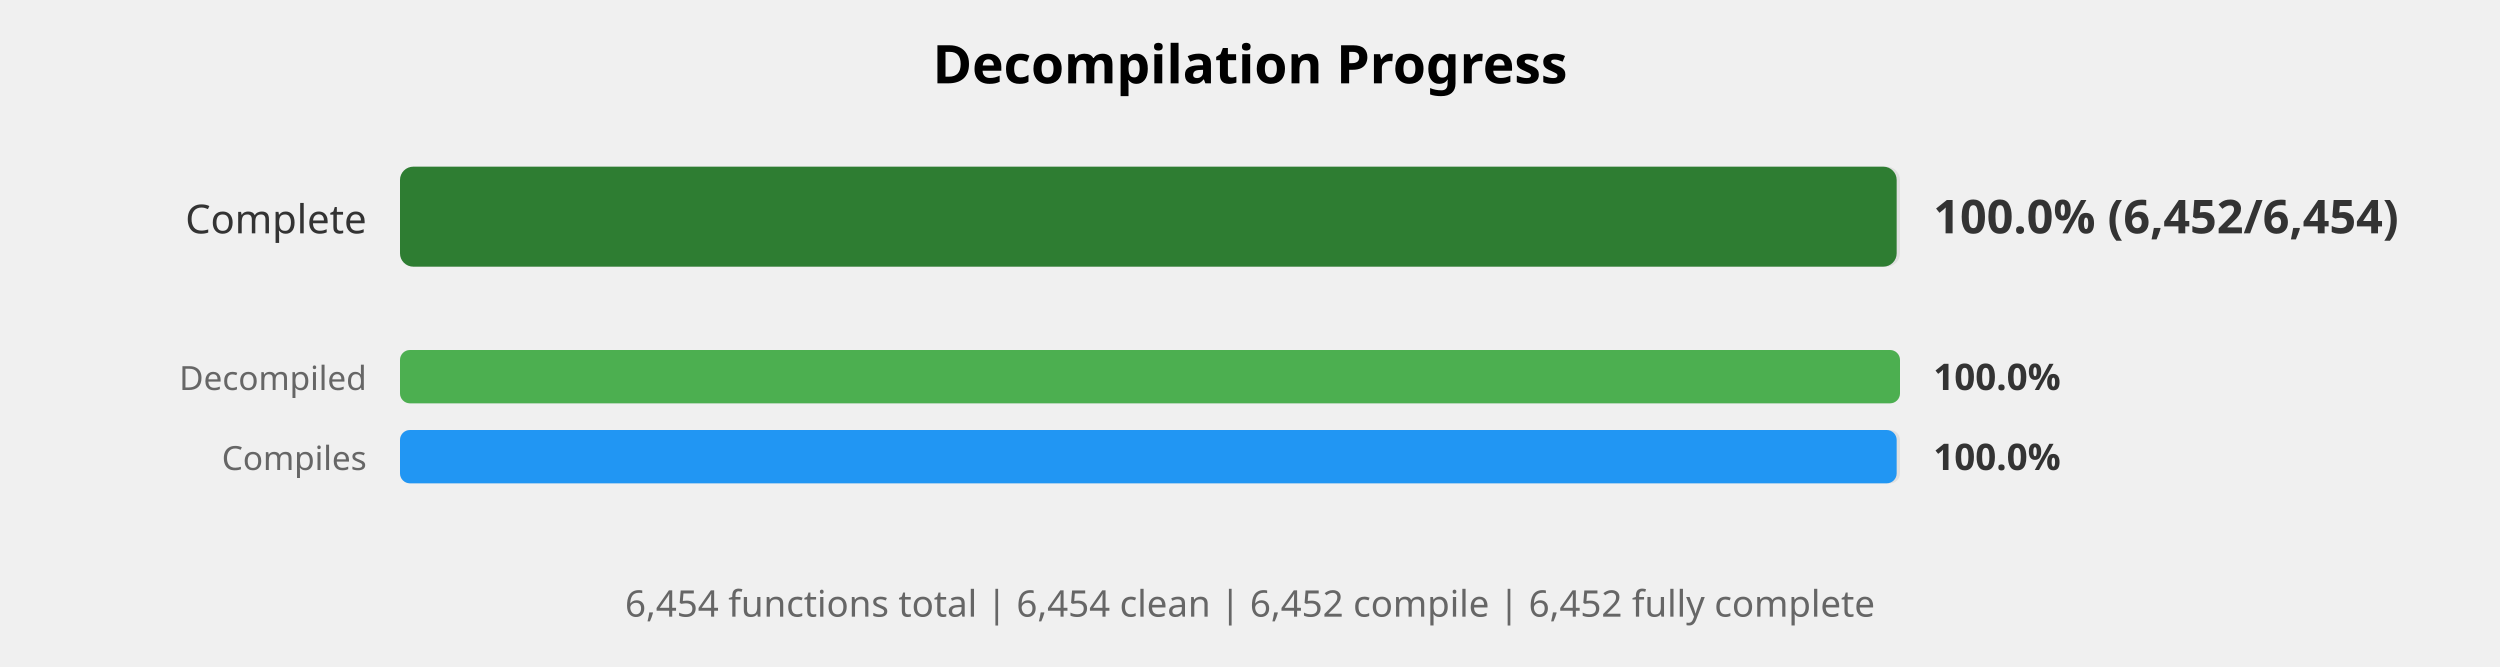
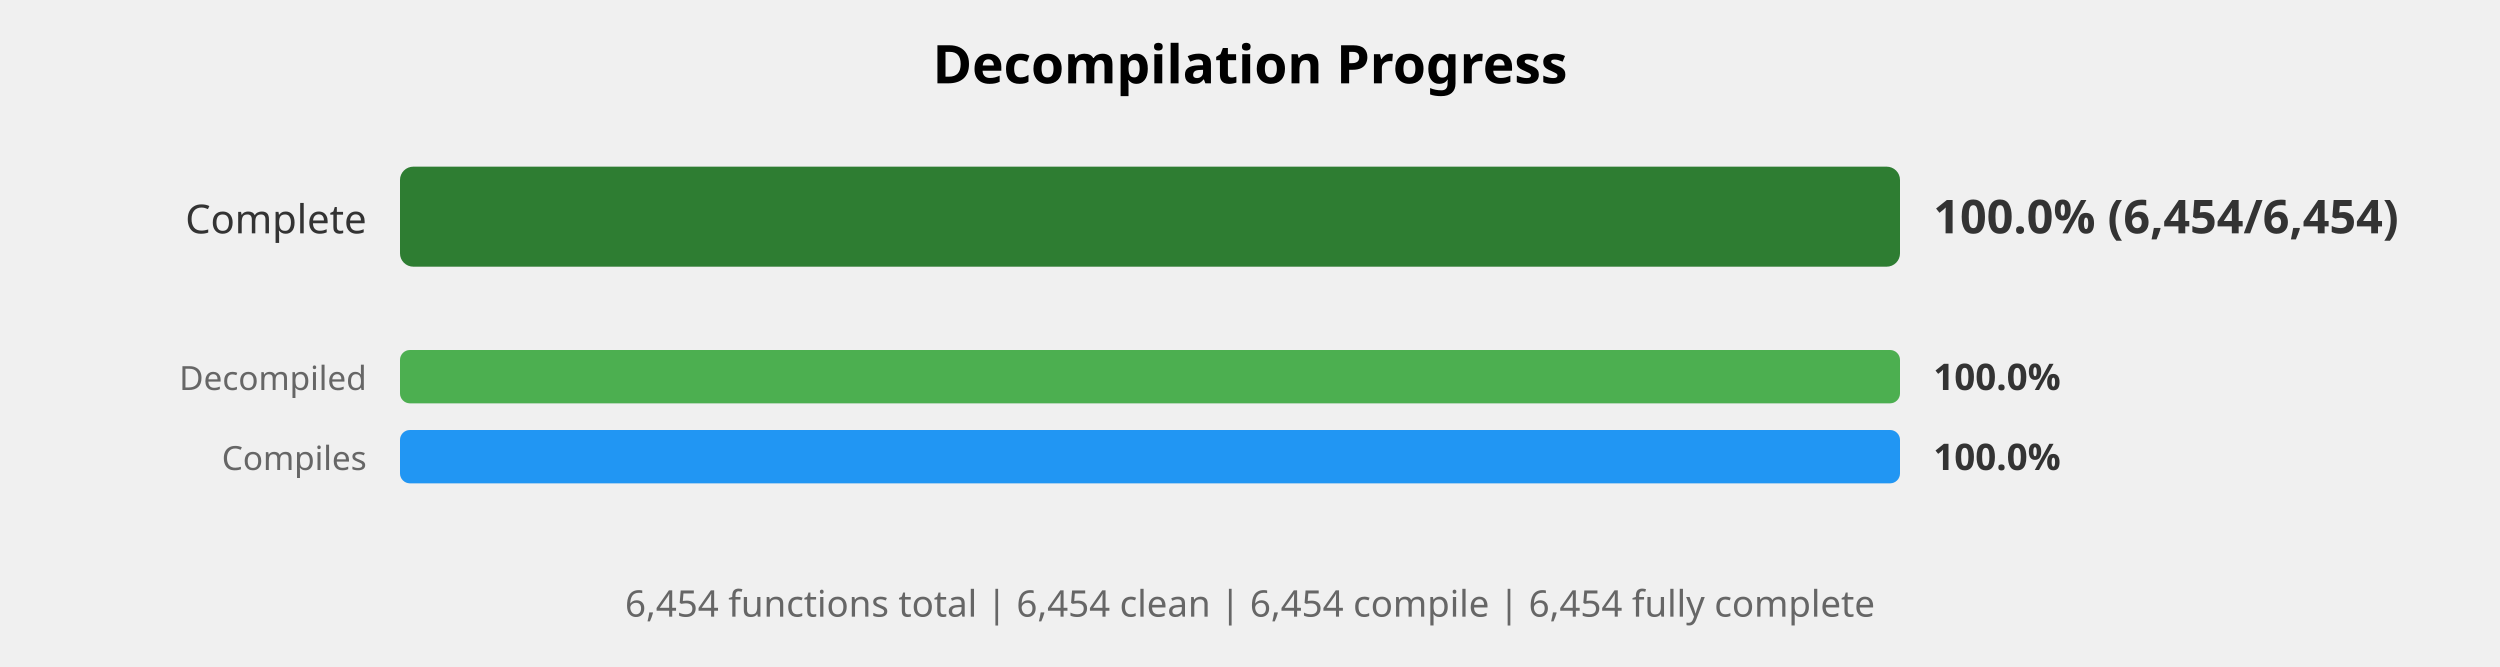
<svg xmlns="http://www.w3.org/2000/svg" width="750" height="200" viewBox="0 0 750 200">
  <style>
    .title { font: bold 16px sans-serif; }
    .label { font: 12px sans-serif; fill: #333; }
    .small-label { font: 10px sans-serif; fill: #666; }
    .percent { font: bold 14px sans-serif; fill: #333; }
    .small-percent { font: bold 11px sans-serif; fill: #333; }
    .summary { font: 11px sans-serif; fill: #666; }
  </style>
  <rect width="100%%" height="100%%" fill="white" />
  <text x="375" y="25" class="title" text-anchor="middle">Decompilation Progress</text>
  <text x="110" y="70" class="label" text-anchor="end">Complete</text>
  <rect x="120" y="50" width="450" height="30" fill="#E0E0E0" rx="4" />
-   <rect x="120" y="50" width="449" height="30" fill="#2E7D32" rx="4" />
-   <text x="580" y="70" class="percent">100.0% (6,452/6,454)</text>
+   <rect x="120" y="50" width="450" height="30" fill="#2E7D32" rx="4" />
+   <text x="580" y="70" class="percent">100.0% (6,454/6,454)</text>
  <text x="110" y="117" class="small-label" text-anchor="end">Decompiled</text>
  <rect x="120" y="105" width="450" height="16" fill="#E0E0E0" rx="3" />
  <rect x="120" y="105" width="450" height="16" fill="#4CAF50" rx="3" />
  <text x="580" y="117" class="small-percent">100.0%</text>
  <text x="110" y="141" class="small-label" text-anchor="end">Compiles</text>
  <rect x="120" y="129" width="450" height="16" fill="#E0E0E0" rx="3" />
-   <rect x="120" y="129" width="449" height="16" fill="#2196F3" rx="3" />
+   <rect x="120" y="129" width="450" height="16" fill="#2196F3" rx="3" />
  <text x="580" y="141" class="small-percent">100.0%</text>
  <text x="375" y="185" class="summary" text-anchor="middle">
-     6,454 functions total | 6,454 clean | 6,452 compile | 6,452 fully complete
+     6,454 functions total | 6,454 clean | 6,454 compile | 6,454 fully complete
  </text>
</svg>
